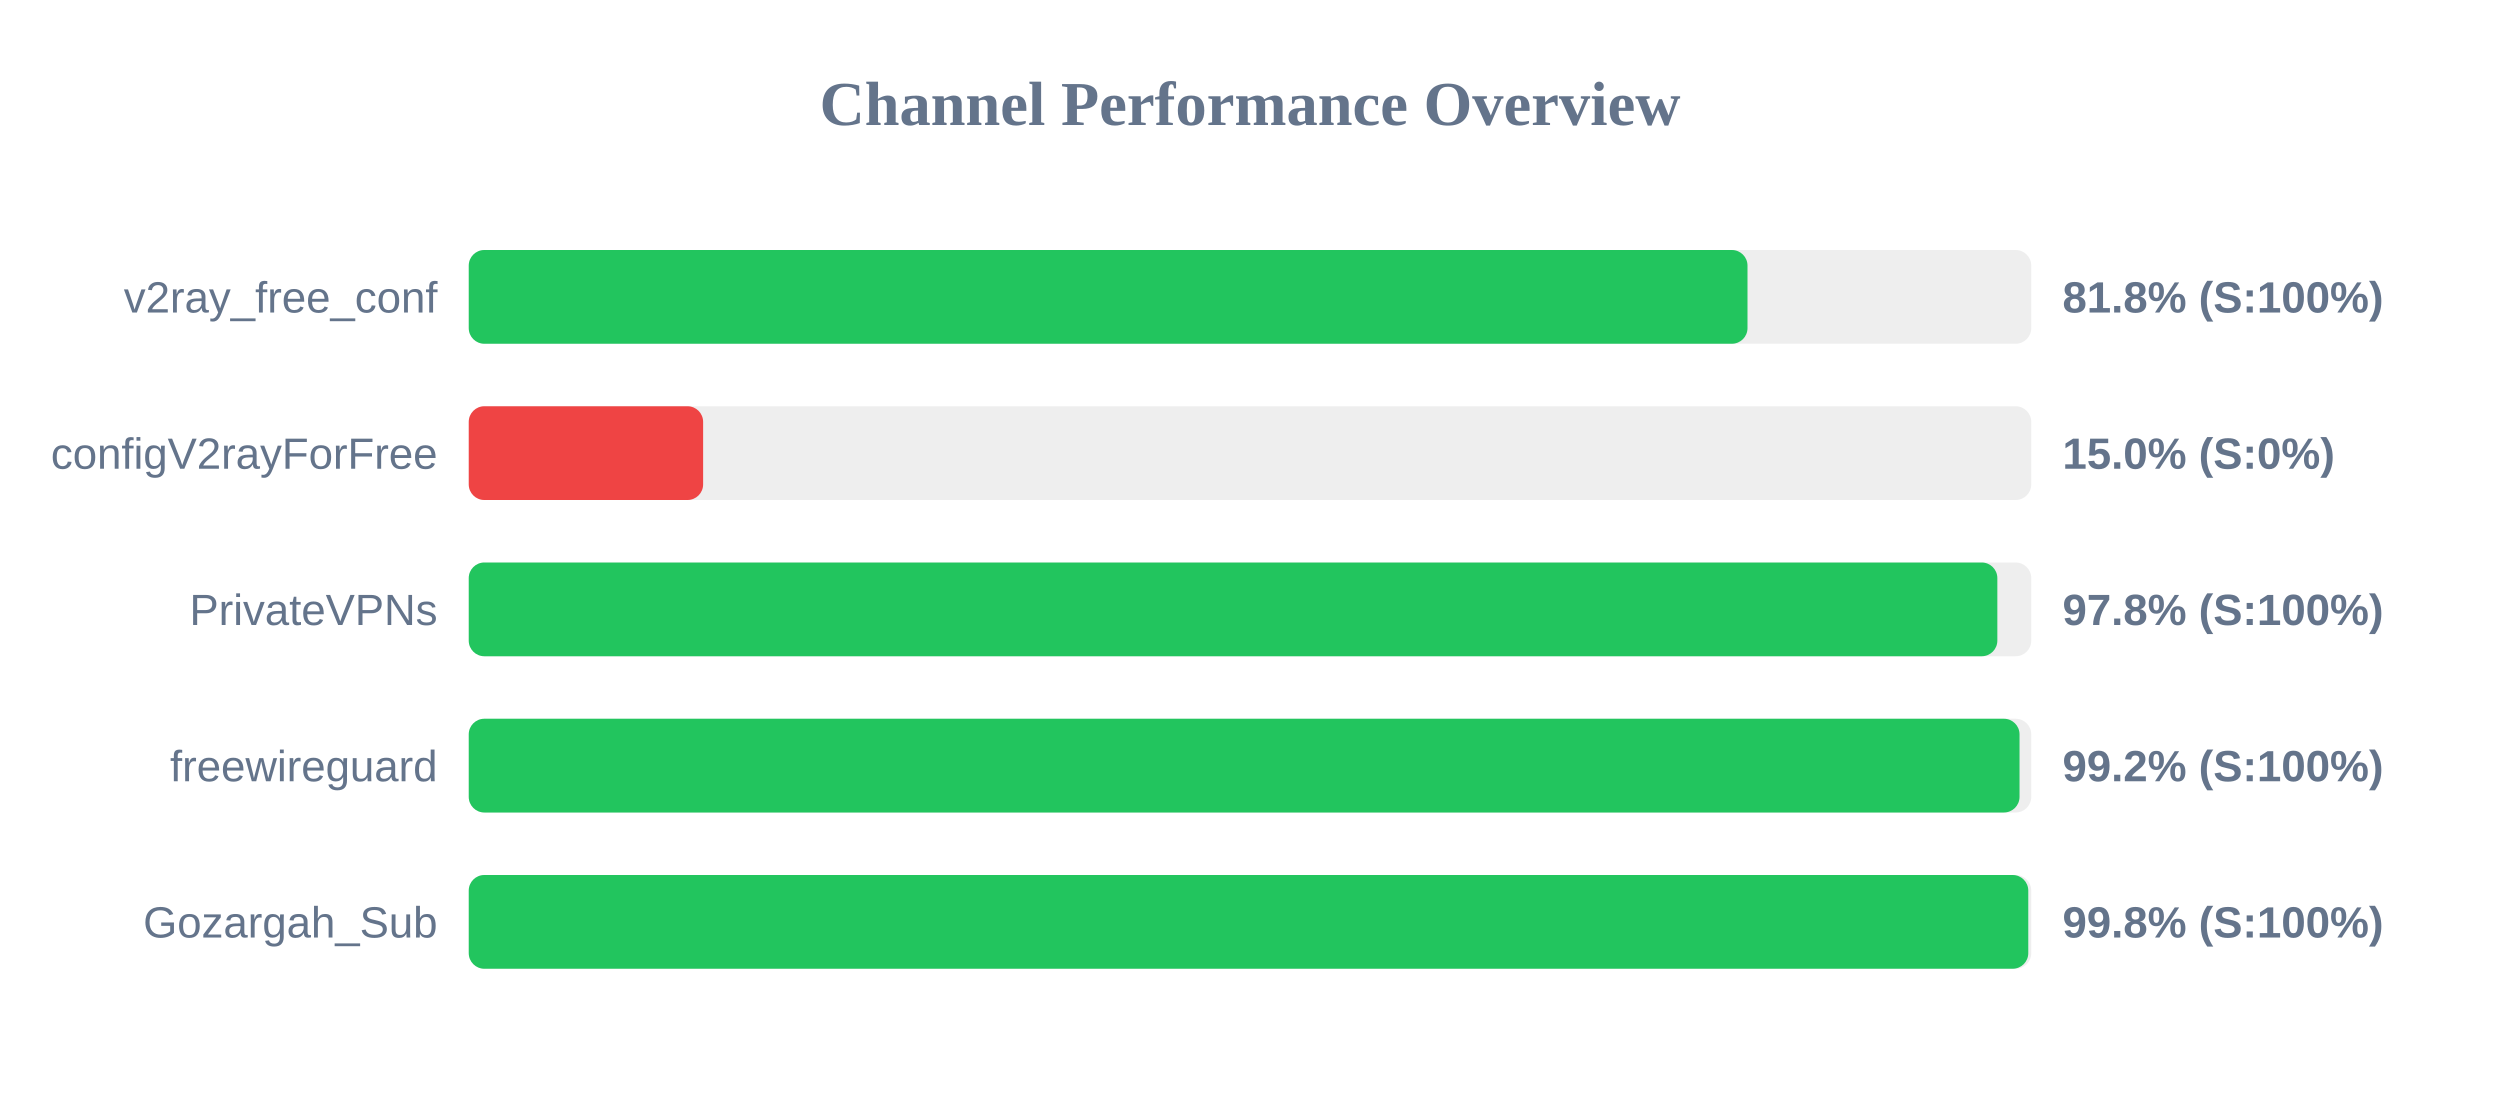
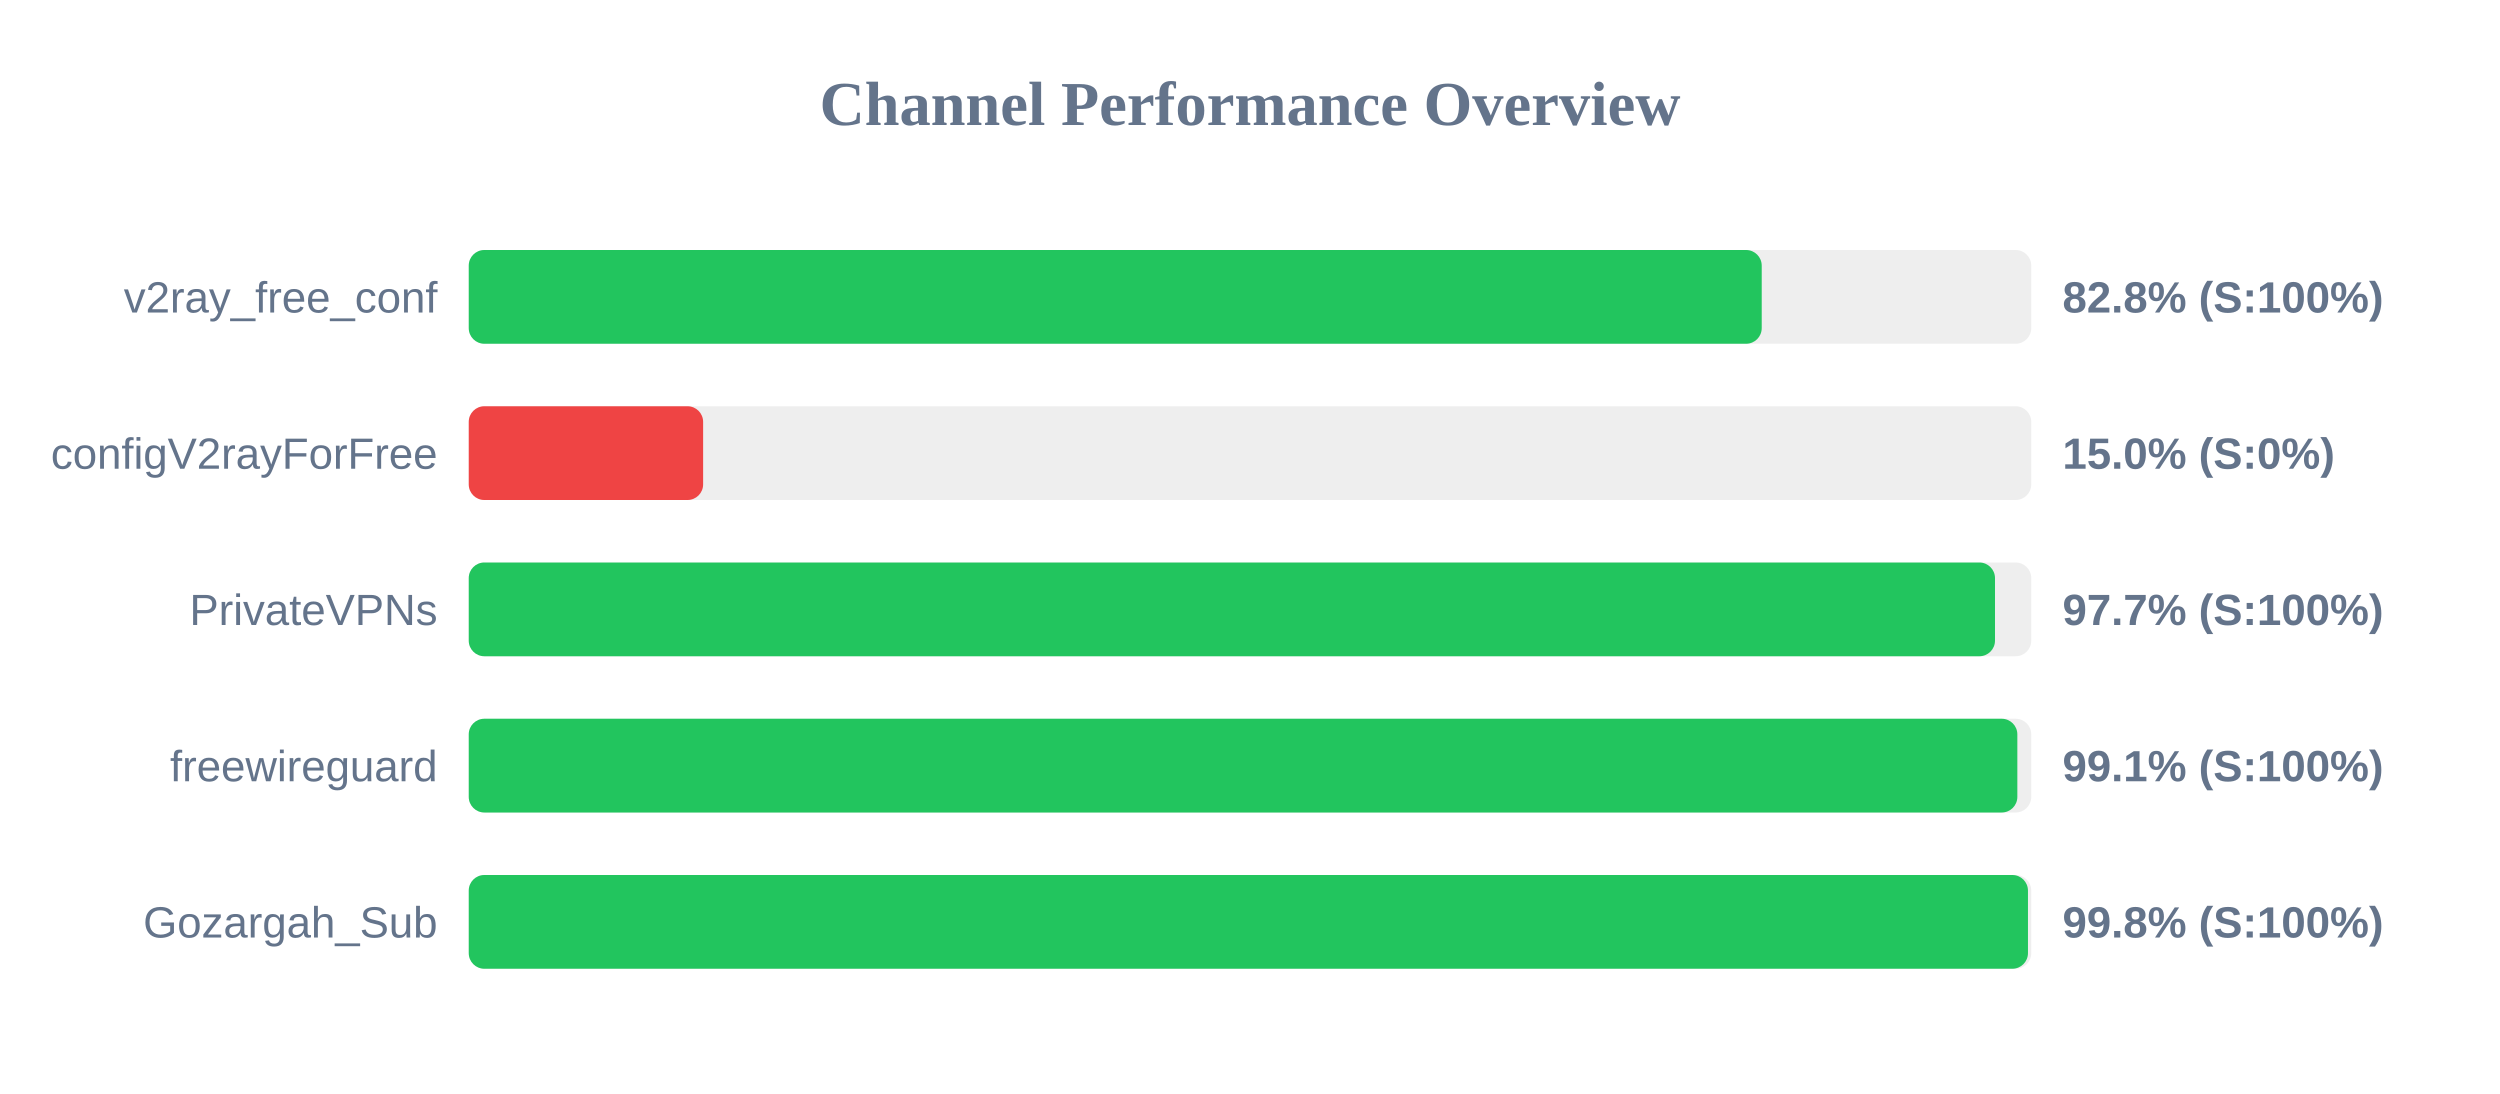
<svg xmlns="http://www.w3.org/2000/svg" width="800" height="350" version="1.1">
  <style>
        .row { font: 14px Arial; fill: #64748b; }
        .score { font: bold 14px Arial; fill: #64748b; }
    </style>
  <text x="400" y="40" text-anchor="middle" font-size="20px" font-weight="bold" fill="#64748b">Channel Performance Overview</text>
  <rect x="150" y="80" width="500" height="30" fill="#eee" rx="5" />
-   <rect x="150" y="80" width="409.2" height="30" fill="#22c55e" rx="5" />
+   <rect x="150" y="80" width="413.75" height="30" fill="#22c55e" rx="5" />
  <text x="140" y="100" text-anchor="end" class="row">v2ray_free_conf</text>
-   <text x="660" y="100" text-anchor="start" class="score">81.8% (S:100%)</text>
+   <text x="660" y="100" text-anchor="start" class="score">82.8% (S:100%)</text>
  <rect x="150" y="130" width="500" height="30" fill="#eee" rx="5" />
  <rect x="150" y="130" width="75.0" height="30" fill="#ef4444" rx="5" />
  <text x="140" y="150" text-anchor="end" class="row">configV2rayForFree</text>
  <text x="660" y="150" text-anchor="start" class="score">15.0% (S:0%)</text>
  <rect x="150" y="180" width="500" height="30" fill="#eee" rx="5" />
-   <rect x="150" y="180" width="489.15" height="30" fill="#22c55e" rx="5" />
+   <rect x="150" y="180" width="488.4" height="30" fill="#22c55e" rx="5" />
  <text x="140" y="200" text-anchor="end" class="row">PrivateVPNs</text>
-   <text x="660" y="200" text-anchor="start" class="score">97.8% (S:100%)</text>
+   <text x="660" y="200" text-anchor="start" class="score">97.7% (S:100%)</text>
  <rect x="150" y="230" width="500" height="30" fill="#eee" rx="5" />
-   <rect x="150" y="230" width="496.25" height="30" fill="#22c55e" rx="5" />
+   <rect x="150" y="230" width="495.55" height="30" fill="#22c55e" rx="5" />
  <text x="140" y="250" text-anchor="end" class="row">freewireguard</text>
-   <text x="660" y="250" text-anchor="start" class="score">99.2% (S:100%)</text>
+   <text x="660" y="250" text-anchor="start" class="score">99.1% (S:100%)</text>
  <rect x="150" y="280" width="500" height="30" fill="#eee" rx="5" />
-   <rect x="150" y="280" width="499.05" height="30" fill="#22c55e" rx="5" />
+   <rect x="150" y="280" width="498.95" height="30" fill="#22c55e" rx="5" />
  <text x="140" y="300" text-anchor="end" class="row">Gozargah_Sub</text>
  <text x="660" y="300" text-anchor="start" class="score">99.8% (S:100%)</text>
</svg>
